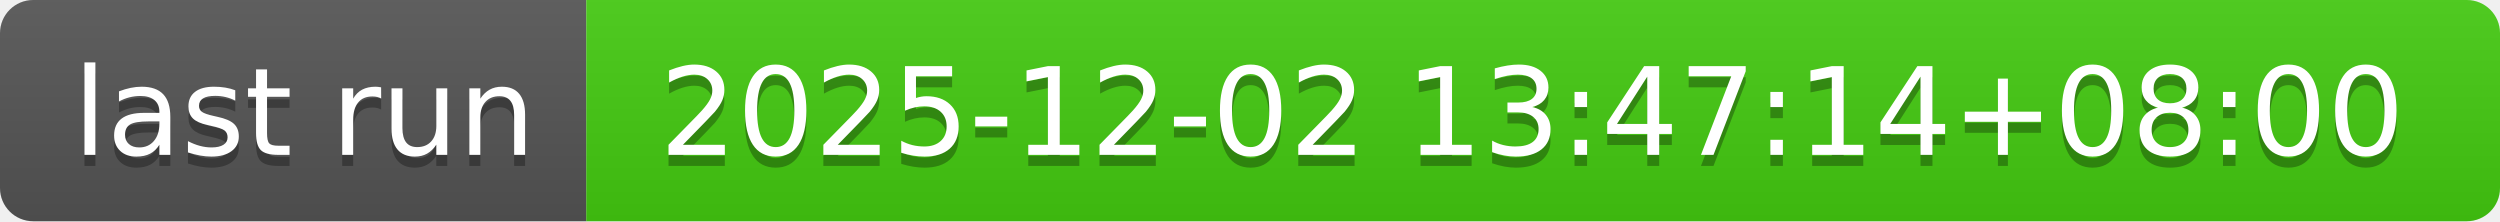
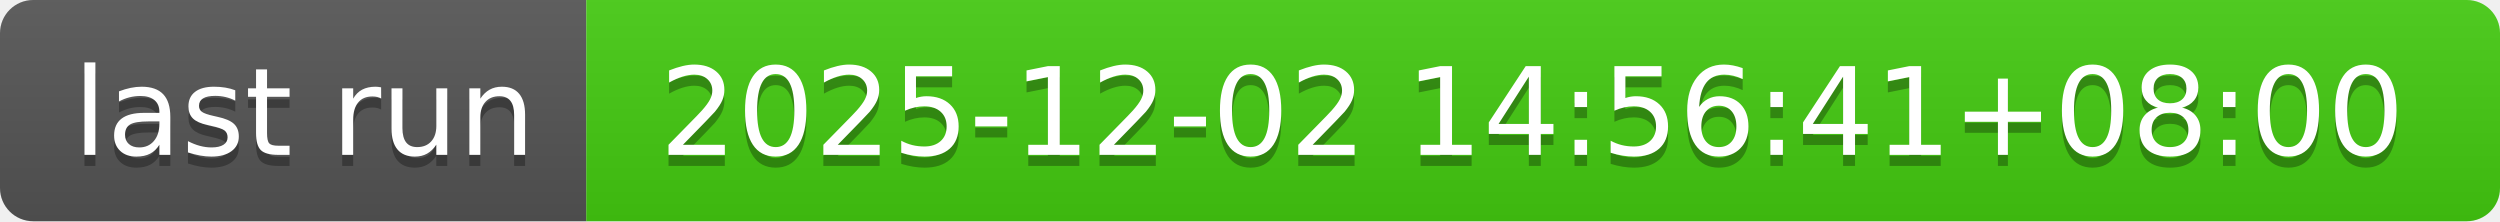
- <svg xmlns="http://www.w3.org/2000/svg" width="226" height="20" role="img" aria-label="last run: 2025-12-02 13:47:14+08:00">
+ <svg xmlns="http://www.w3.org/2000/svg" width="226" height="20" role="img" aria-label="last run: 2025-12-02 14:56:41+08:00">
  <linearGradient id="s" x2="0" y2="100%">
    <stop offset="0" stop-color="#bbb" stop-opacity=".1" />
    <stop offset="1" stop-opacity=".1" />
  </linearGradient>
  <clipPath id="r">
    <rect width="226" height="20" rx="3" fill="#fff" />
  </clipPath>
  <g clip-path="url(#r)">
    <rect width="53" height="20" fill="#555" />
    <rect x="53" width="173" height="20" fill="#4c1" />
    <rect width="226" height="20" fill="url(#s)" />
  </g>
  <g fill="#fff" text-anchor="middle" font-family="Verdana,Geneva,DejaVu Sans,sans-serif" text-rendering="geometricPrecision" font-size="110">
    <text aria-hidden="true" x="275" y="150" fill="#010101" fill-opacity=".3" transform="scale(.1)" textLength="430">last run</text>
    <text x="275" y="140" transform="scale(.1)" fill="#fff" textLength="430">last run</text>
-     <text aria-hidden="true" x="1385" y="150" fill="#010101" fill-opacity=".3" transform="scale(.1)" textLength="1630">2025-12-02 13:47:14+08:00</text>
-     <text x="1385" y="140" transform="scale(.1)" fill="#fff" textLength="1630">2025-12-02 13:47:14+08:00</text>
+     <text aria-hidden="true" x="1385" y="150" fill="#010101" fill-opacity=".3" transform="scale(.1)" textLength="1630">2025-12-02 14:56:41+08:00</text>
+     <text x="1385" y="140" transform="scale(.1)" fill="#fff" textLength="1630">2025-12-02 14:56:41+08:00</text>
  </g>
</svg>
